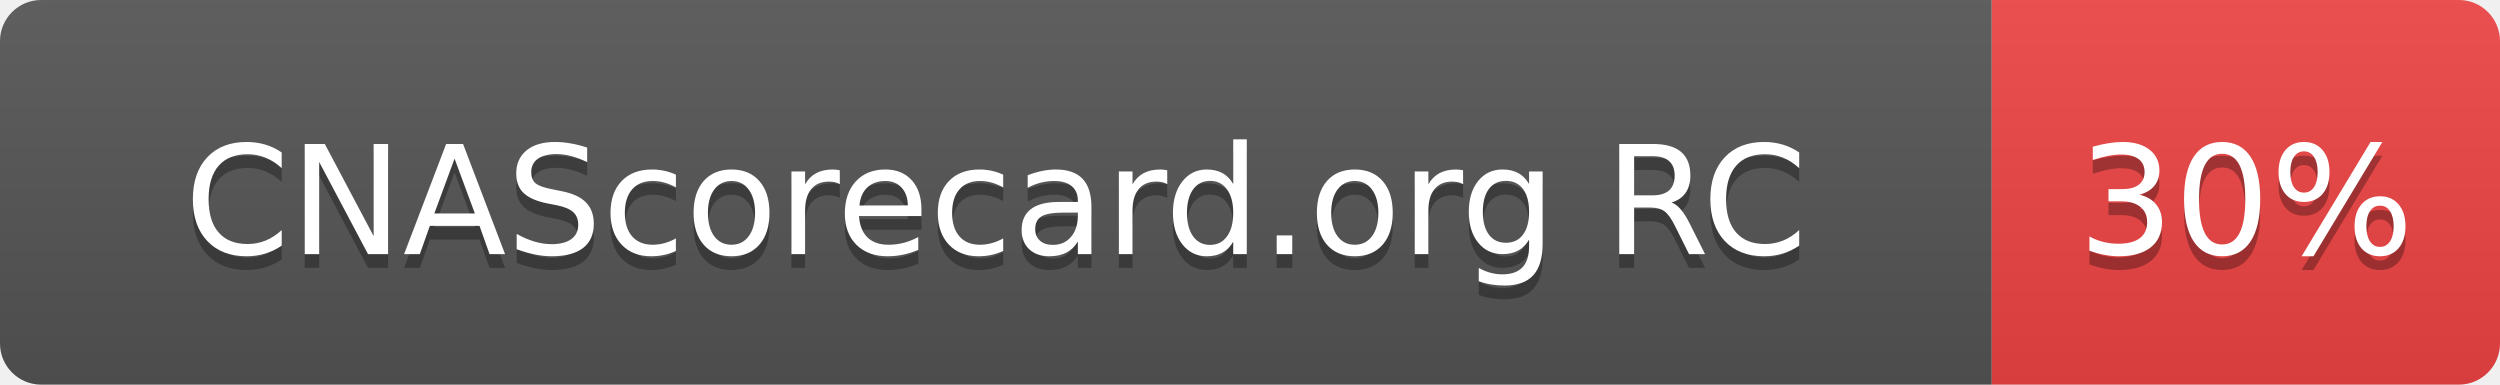
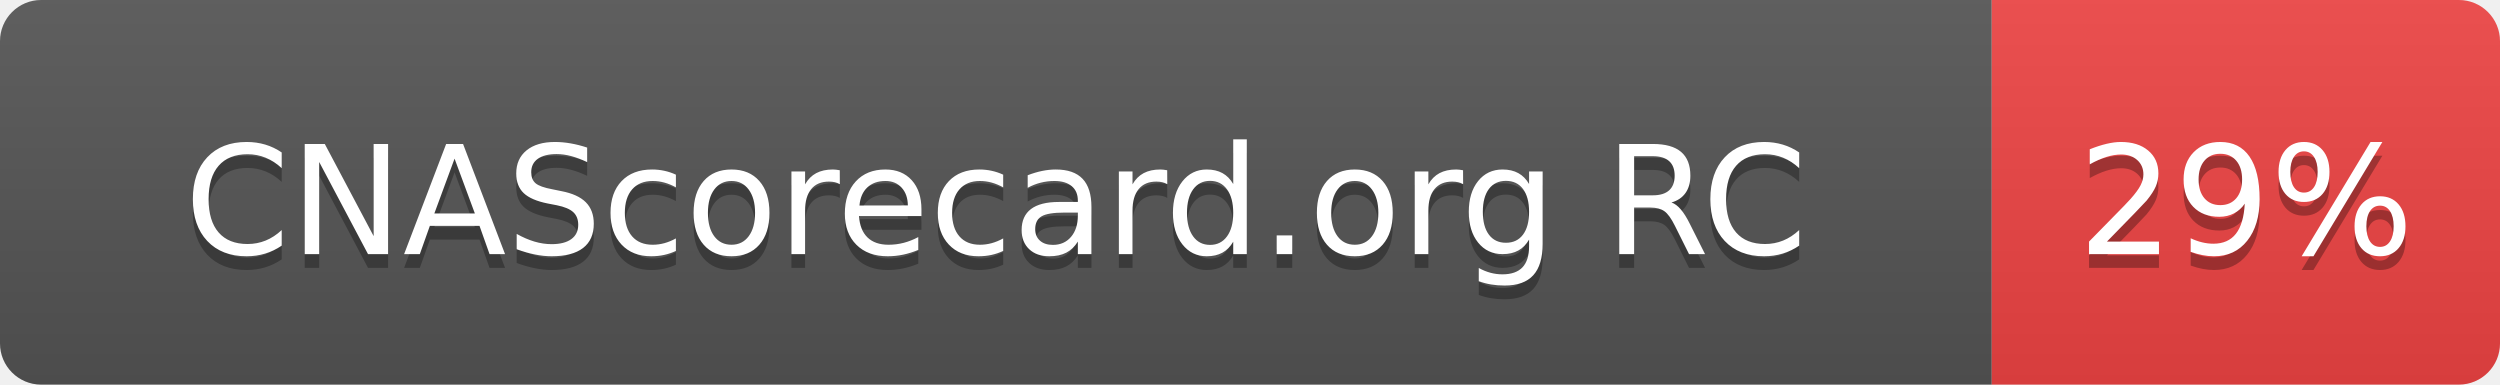
- <svg xmlns="http://www.w3.org/2000/svg" width="182" height="28" role="img" aria-label="CNAScorecard.org RC: 30%">
+ <svg xmlns="http://www.w3.org/2000/svg" width="182" height="28" role="img" aria-label="CNAScorecard.org RC: 29%">
  <linearGradient id="s" x2="0" y2="100%">
    <stop offset="0" stop-color="#bbb" stop-opacity=".1" />
    <stop offset="1" stop-opacity=".1" />
  </linearGradient>
  <clipPath id="r">
    <rect width="182" height="28" rx="3" fill="#fff" />
  </clipPath>
  <g clip-path="url(#r)">
    <rect width="145" height="28" fill="#555" />
    <rect x="145" width="37" height="28" fill="#EF4444" />
    <rect width="182" height="28" fill="url(#s)" />
  </g>
  <g fill="#fff" text-anchor="middle" font-family="Verdana,Geneva,DejaVu Sans,sans-serif" text-rendering="geometricPrecision" font-size="110">
    <text aria-hidden="true" x="725" y="195" fill="#010101" fill-opacity=".3" transform="scale(.1)" textLength="1178">CNAScorecard.org RC</text>
    <text x="725" y="185" transform="scale(.1)" fill="#fff" textLength="1178">CNAScorecard.org RC</text>
-     <text aria-hidden="true" x="1635" y="195" fill="#010101" fill-opacity=".3" transform="scale(.1)" textLength="210">30%</text>
-     <text x="1635" y="185" transform="scale(.1)" fill="#fff" textLength="210">30%</text>
+     <text aria-hidden="true" x="1635" y="195" fill="#010101" fill-opacity=".3" transform="scale(.1)" textLength="210">29%</text>
+     <text x="1635" y="185" transform="scale(.1)" fill="#fff" textLength="210">29%</text>
  </g>
</svg>
